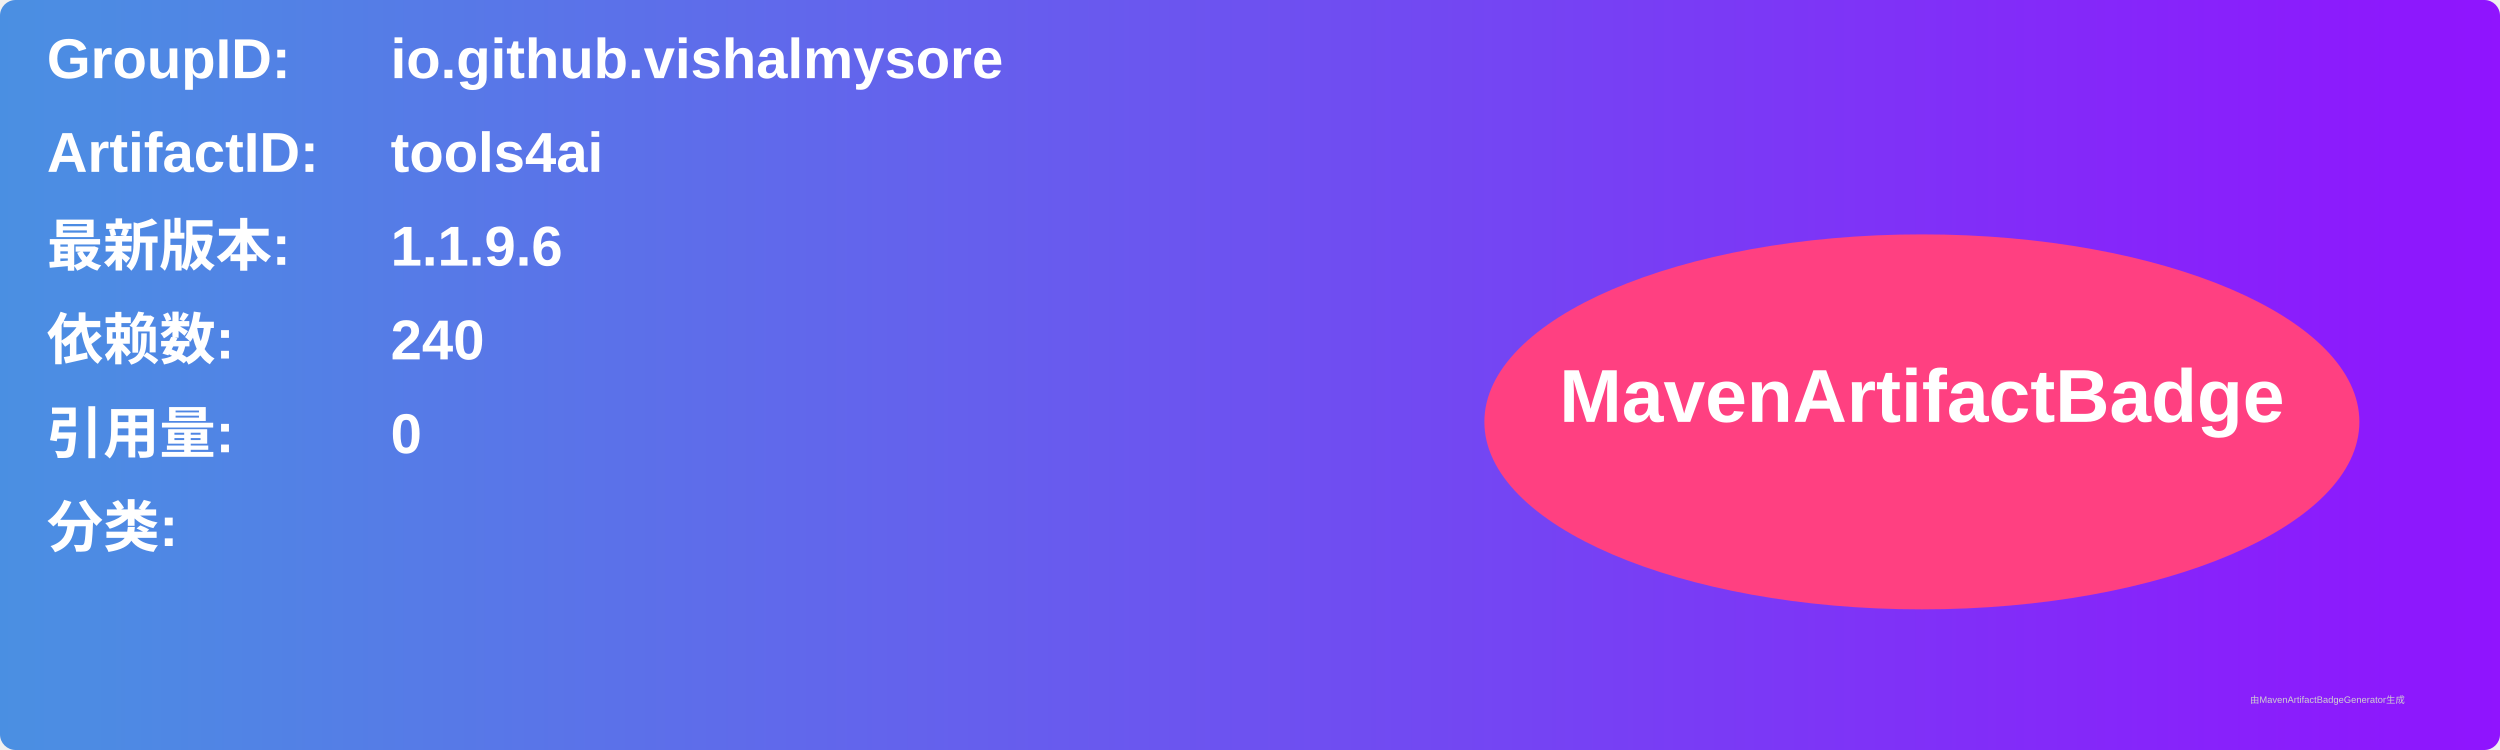
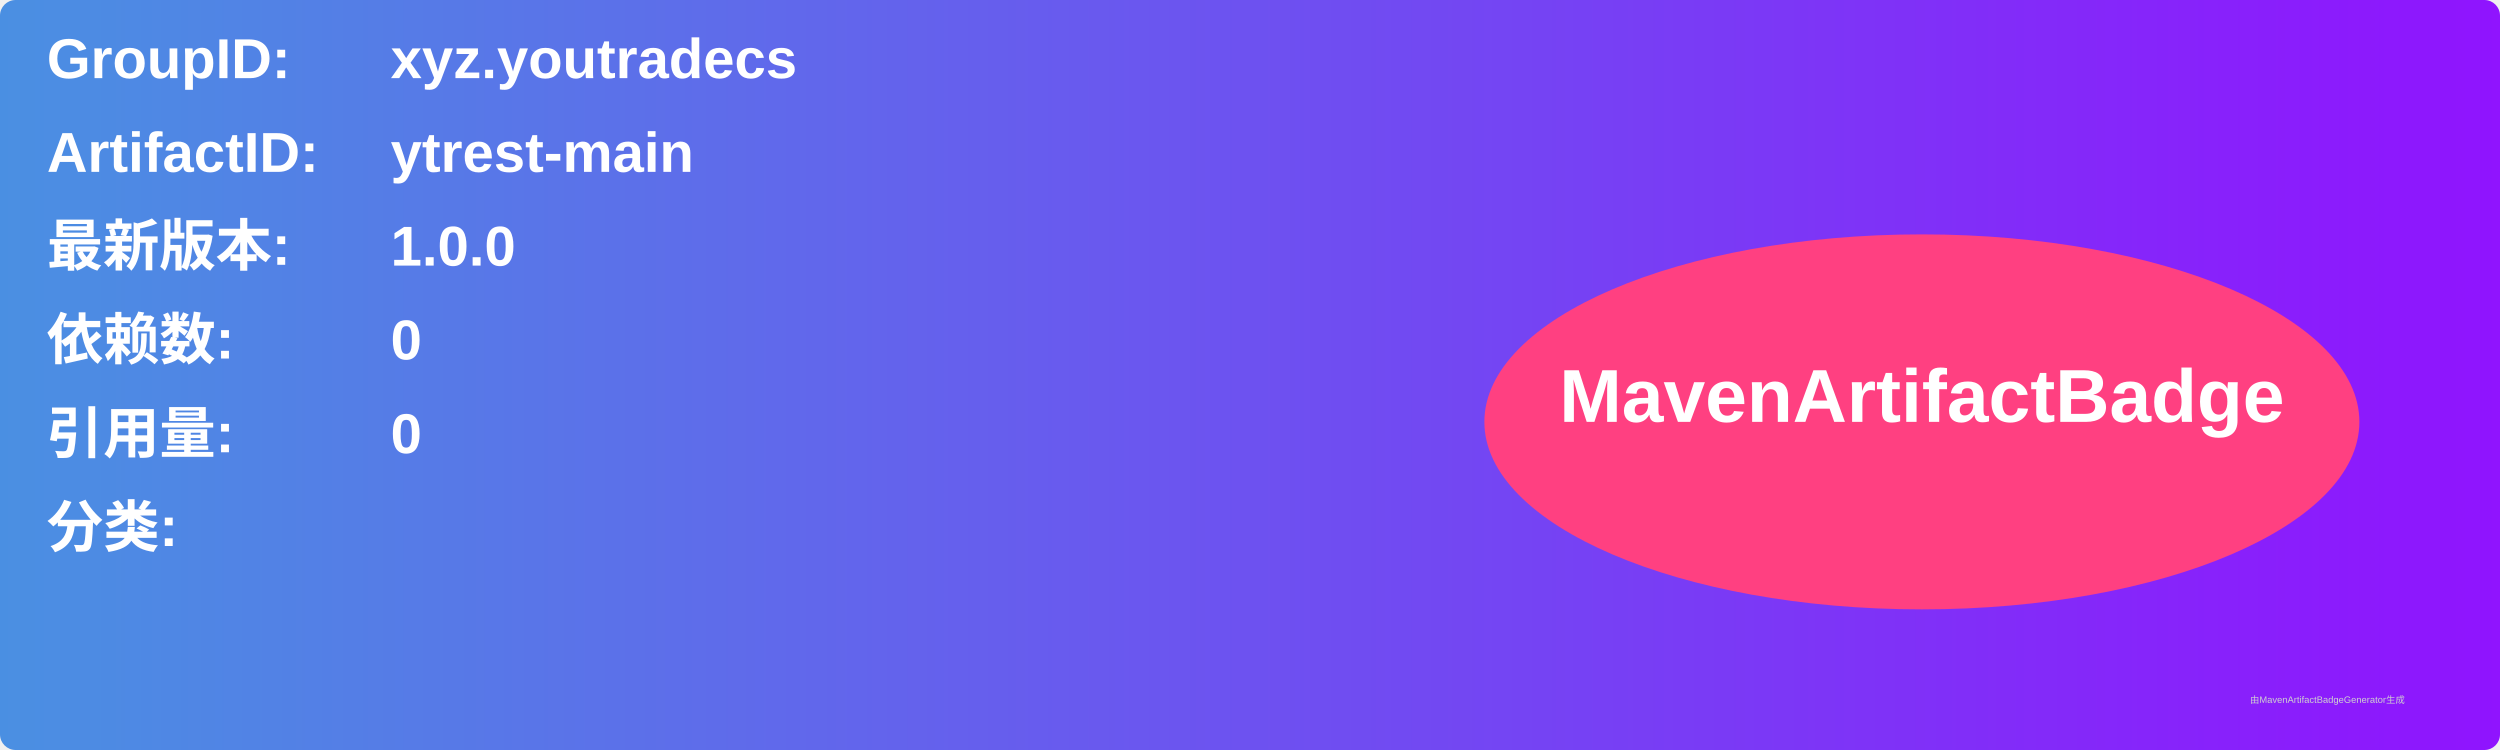
<svg xmlns="http://www.w3.org/2000/svg" width="800" height="240" viewBox="0 0 800 240">
  <linearGradient id="grad" x1="0%" y1="0%" x2="100%" y2="0%">
    <stop offset="0%" stop-color="#4a90e2" />
    <stop offset="100%" stop-color="#9013fe" />
  </linearGradient>
  <rect width="100%" height="100%" rx="5" ry="5" fill="url(#grad)" />
  <g transform="translate(15, 15)">
    <text x="0" y="10" font-family="Arial" font-size="18" fill="white" font-weight="bold" width="260">GroupID:</text>
-     <text x="110" y="10" font-family="Arial" font-size="18" fill="white" font-weight="bold" width="460">io.github.vishalmysore</text>
+     <text x="110" y="10" font-family="Arial" font-size="18" fill="white" font-weight="bold" width="460">xyz.youtradecs</text>
    <text x="0" y="40" font-family="Arial" font-size="18" fill="white" font-weight="bold" width="260">ArtifactID:</text>
-     <text x="110" y="40" font-family="Arial" font-size="18" fill="white" font-weight="bold" width="460">tools4ai</text>
+     <text x="110" y="40" font-family="Arial" font-size="18" fill="white" font-weight="bold" width="460">ytrest-main</text>
    <text x="0" y="70" font-family="Arial" font-size="18" fill="white" font-weight="bold">最新版本:</text>
    <text x="110" y="70" font-family="Arial" font-size="18" fill="white" font-weight="bold">
-       <tspan font-weight="bold">1.1.9.6</tspan>
+       <tspan font-weight="bold">1.0.0</tspan>
    </text>
    <text x="0" y="100" font-family="Arial" font-size="18" fill="white" font-weight="bold">依赖数: </text>
    <text x="110" y="100" font-family="Arial" font-size="18" fill="white">
-       <tspan font-weight="bold">240</tspan>
+       <tspan font-weight="bold">0</tspan>
    </text>
    <text x="0" y="130" font-family="Arial" font-size="18" fill="white" font-weight="bold">引用量: </text>
    <text x="110" y="130" font-family="Arial" font-size="18" fill="white">
      <tspan font-weight="bold">0</tspan>
    </text>
    <text x="0" y="160" font-family="Arial" font-size="18" fill="white" font-weight="bold">分类:</text>
    <text x="10" y="190" font-family="Arial" font-size="10" fill="white">
      <tspan font-weight="bold" />
    </text>
    <ellipse cx="600" cy="120" rx="140" ry="60" fill="#ff4081" />
    <text x="600" y="120" text-anchor="middle" font-family="Arial" font-size="24" fill="white" font-weight="bold">MavenArtifactBadge</text>
  </g>
  <text x="720" y="225" font-family="Arial" font-size="3" fill="#d0d0d0">由MavenArtifactBadgeGenerator生成</text>
</svg>
